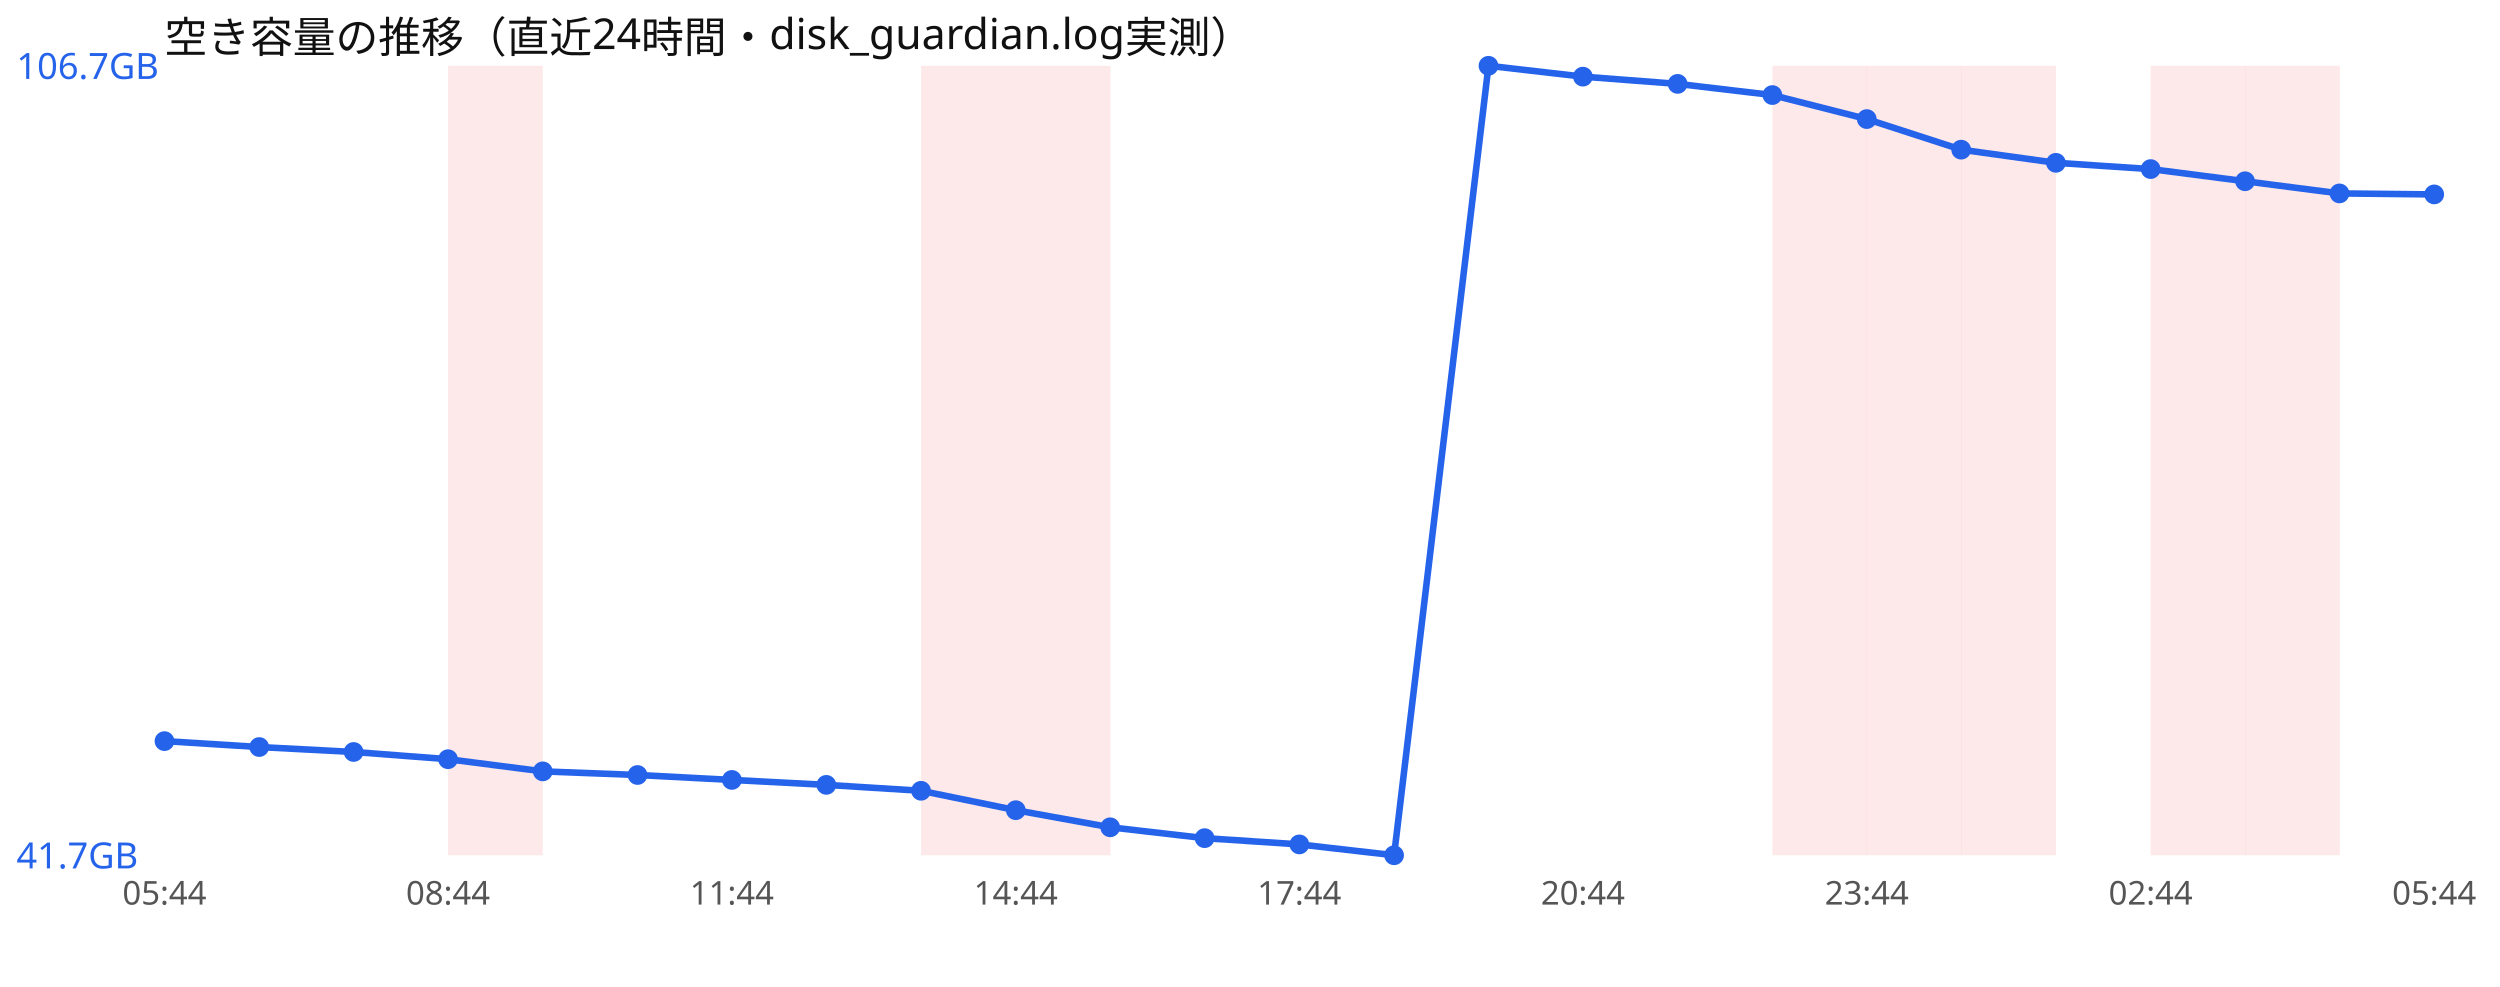
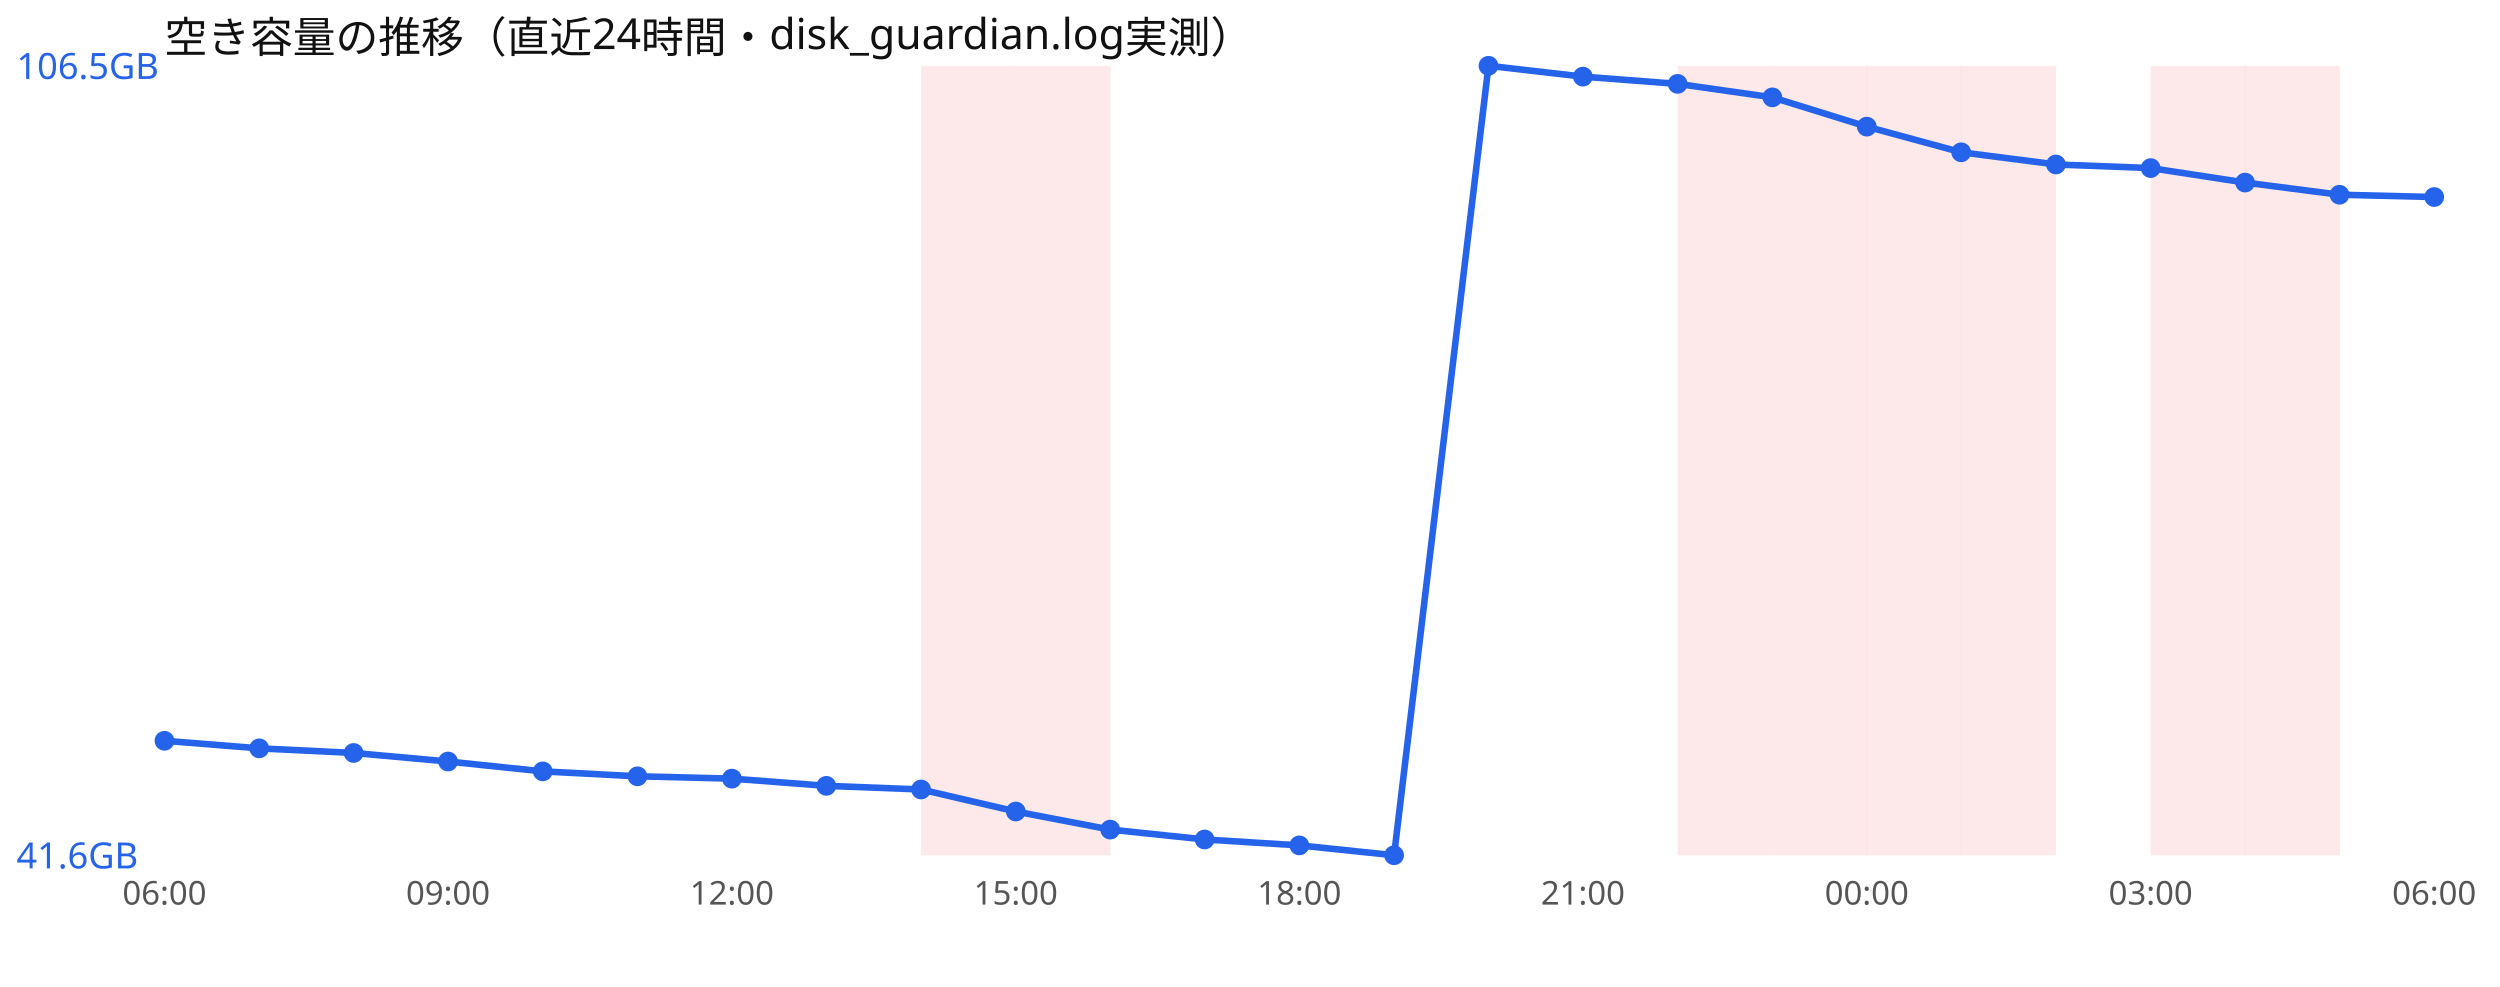
<svg xmlns="http://www.w3.org/2000/svg" width="760" height="300" viewBox="0 0 760 300" font-family="sans-serif">
  <rect width="760" height="300" fill="#ffffff" />
  <text x="50" y="16" font-size="13" fill="#111">空き容量の推移（直近24時間・disk_guardian.log実測）</text>
-   <rect x="136.2" y="20" width="28.8" height="240" fill="#ef4444" opacity="0.12" />
  <rect x="280.0" y="20" width="28.8" height="240" fill="#ef4444" opacity="0.12" />
  <rect x="308.8" y="20" width="28.8" height="240" fill="#ef4444" opacity="0.12" />
+   <rect x="510.0" y="20" width="28.8" height="240" fill="#ef4444" opacity="0.12" />
  <rect x="538.8" y="20" width="28.8" height="240" fill="#ef4444" opacity="0.12" />
  <rect x="567.5" y="20" width="28.8" height="240" fill="#ef4444" opacity="0.12" />
  <rect x="596.2" y="20" width="28.8" height="240" fill="#ef4444" opacity="0.12" />
  <rect x="653.8" y="20" width="28.8" height="240" fill="#ef4444" opacity="0.12" />
  <rect x="682.5" y="20" width="28.8" height="240" fill="#ef4444" opacity="0.12" />
-   <polyline points="50.0,225.3 78.8,227.1 107.5,228.6 136.2,230.8 165.0,234.5 193.8,235.6 222.5,237.1 251.2,238.6 280.0,240.4 308.8,246.3 337.5,251.5 366.2,254.8 395.0,256.7 423.8,260.0 452.5,20.0 481.2,23.3 510.0,25.5 538.8,28.9 567.5,36.2 596.2,45.5 625.0,49.5 653.8,51.4 682.5,55.1 711.2,58.8 740.0,59.1" fill="none" stroke="#2563eb" stroke-width="2" />
-   <circle cx="50.0" cy="225.3" r="3" fill="#2563eb" />
-   <circle cx="78.8" cy="227.1" r="3" fill="#2563eb" />
-   <circle cx="107.5" cy="228.6" r="3" fill="#2563eb" />
-   <circle cx="136.2" cy="230.8" r="3" fill="#2563eb" />
+   <polyline points="50.0,225.2 78.8,227.5 107.5,228.9 136.2,231.5 165.0,234.5 193.8,236.0 222.5,236.7 251.2,238.9 280.0,240.0 308.8,246.7 337.5,252.2 366.2,255.2 395.0,257.0 423.8,260.0 452.5,20.0 481.2,23.3 510.0,25.5 538.8,29.6 567.5,38.5 596.2,46.3 625.0,50.0 653.8,51.1 682.5,55.5 711.2,59.2 740.0,59.9" fill="none" stroke="#2563eb" stroke-width="2" />
+   <circle cx="50.0" cy="225.2" r="3" fill="#2563eb" />
+   <circle cx="78.8" cy="227.5" r="3" fill="#2563eb" />
+   <circle cx="107.5" cy="228.9" r="3" fill="#2563eb" />
+   <circle cx="136.2" cy="231.5" r="3" fill="#2563eb" />
  <circle cx="165.0" cy="234.5" r="3" fill="#2563eb" />
-   <circle cx="193.8" cy="235.6" r="3" fill="#2563eb" />
-   <circle cx="222.5" cy="237.1" r="3" fill="#2563eb" />
-   <circle cx="251.2" cy="238.6" r="3" fill="#2563eb" />
-   <circle cx="280.0" cy="240.4" r="3" fill="#2563eb" />
-   <circle cx="308.8" cy="246.3" r="3" fill="#2563eb" />
-   <circle cx="337.5" cy="251.5" r="3" fill="#2563eb" />
-   <circle cx="366.2" cy="254.8" r="3" fill="#2563eb" />
-   <circle cx="395.0" cy="256.7" r="3" fill="#2563eb" />
+   <circle cx="193.8" cy="236.0" r="3" fill="#2563eb" />
+   <circle cx="222.5" cy="236.7" r="3" fill="#2563eb" />
+   <circle cx="251.2" cy="238.9" r="3" fill="#2563eb" />
+   <circle cx="280.0" cy="240.0" r="3" fill="#2563eb" />
+   <circle cx="308.8" cy="246.7" r="3" fill="#2563eb" />
+   <circle cx="337.5" cy="252.2" r="3" fill="#2563eb" />
+   <circle cx="366.2" cy="255.2" r="3" fill="#2563eb" />
+   <circle cx="395.0" cy="257.0" r="3" fill="#2563eb" />
  <circle cx="423.8" cy="260.0" r="3" fill="#2563eb" />
  <circle cx="452.5" cy="20.0" r="3" fill="#2563eb" />
  <circle cx="481.2" cy="23.3" r="3" fill="#2563eb" />
  <circle cx="510.0" cy="25.5" r="3" fill="#2563eb" />
-   <circle cx="538.8" cy="28.9" r="3" fill="#2563eb" />
-   <circle cx="567.5" cy="36.2" r="3" fill="#2563eb" />
-   <circle cx="596.2" cy="45.5" r="3" fill="#2563eb" />
-   <circle cx="625.0" cy="49.5" r="3" fill="#2563eb" />
-   <circle cx="653.8" cy="51.4" r="3" fill="#2563eb" />
-   <circle cx="682.5" cy="55.1" r="3" fill="#2563eb" />
-   <circle cx="711.2" cy="58.8" r="3" fill="#2563eb" />
-   <circle cx="740.0" cy="59.1" r="3" fill="#2563eb" />
-   <text x="5" y="24.0" font-size="11" fill="#2563eb">106.7GB</text>
-   <text x="5" y="264.0" font-size="11" fill="#2563eb">41.7GB</text>
-   <text x="50.0" y="275" font-size="10" fill="#555" text-anchor="middle">05:44</text>
-   <text x="136.2" y="275" font-size="10" fill="#555" text-anchor="middle">08:44</text>
-   <text x="222.5" y="275" font-size="10" fill="#555" text-anchor="middle">11:44</text>
-   <text x="308.8" y="275" font-size="10" fill="#555" text-anchor="middle">14:44</text>
-   <text x="395.0" y="275" font-size="10" fill="#555" text-anchor="middle">17:44</text>
-   <text x="481.2" y="275" font-size="10" fill="#555" text-anchor="middle">20:44</text>
-   <text x="567.5" y="275" font-size="10" fill="#555" text-anchor="middle">23:44</text>
-   <text x="653.8" y="275" font-size="10" fill="#555" text-anchor="middle">02:44</text>
-   <text x="740.0" y="275" font-size="10" fill="#555" text-anchor="middle">05:44</text>
+   <circle cx="538.8" cy="29.6" r="3" fill="#2563eb" />
+   <circle cx="567.5" cy="38.5" r="3" fill="#2563eb" />
+   <circle cx="596.2" cy="46.3" r="3" fill="#2563eb" />
+   <circle cx="625.0" cy="50.0" r="3" fill="#2563eb" />
+   <circle cx="653.8" cy="51.1" r="3" fill="#2563eb" />
+   <circle cx="682.5" cy="55.5" r="3" fill="#2563eb" />
+   <circle cx="711.2" cy="59.2" r="3" fill="#2563eb" />
+   <circle cx="740.0" cy="59.9" r="3" fill="#2563eb" />
+   <text x="5" y="24.0" font-size="11" fill="#2563eb">106.5GB</text>
+   <text x="5" y="264.0" font-size="11" fill="#2563eb">41.6GB</text>
+   <text x="50.0" y="275" font-size="10" fill="#555" text-anchor="middle">06:00</text>
+   <text x="136.2" y="275" font-size="10" fill="#555" text-anchor="middle">09:00</text>
+   <text x="222.5" y="275" font-size="10" fill="#555" text-anchor="middle">12:00</text>
+   <text x="308.8" y="275" font-size="10" fill="#555" text-anchor="middle">15:00</text>
+   <text x="395.0" y="275" font-size="10" fill="#555" text-anchor="middle">18:00</text>
+   <text x="481.2" y="275" font-size="10" fill="#555" text-anchor="middle">21:00</text>
+   <text x="567.5" y="275" font-size="10" fill="#555" text-anchor="middle">00:00</text>
+   <text x="653.8" y="275" font-size="10" fill="#555" text-anchor="middle">03:00</text>
+   <text x="740.0" y="275" font-size="10" fill="#555" text-anchor="middle">06:00</text>
</svg>
